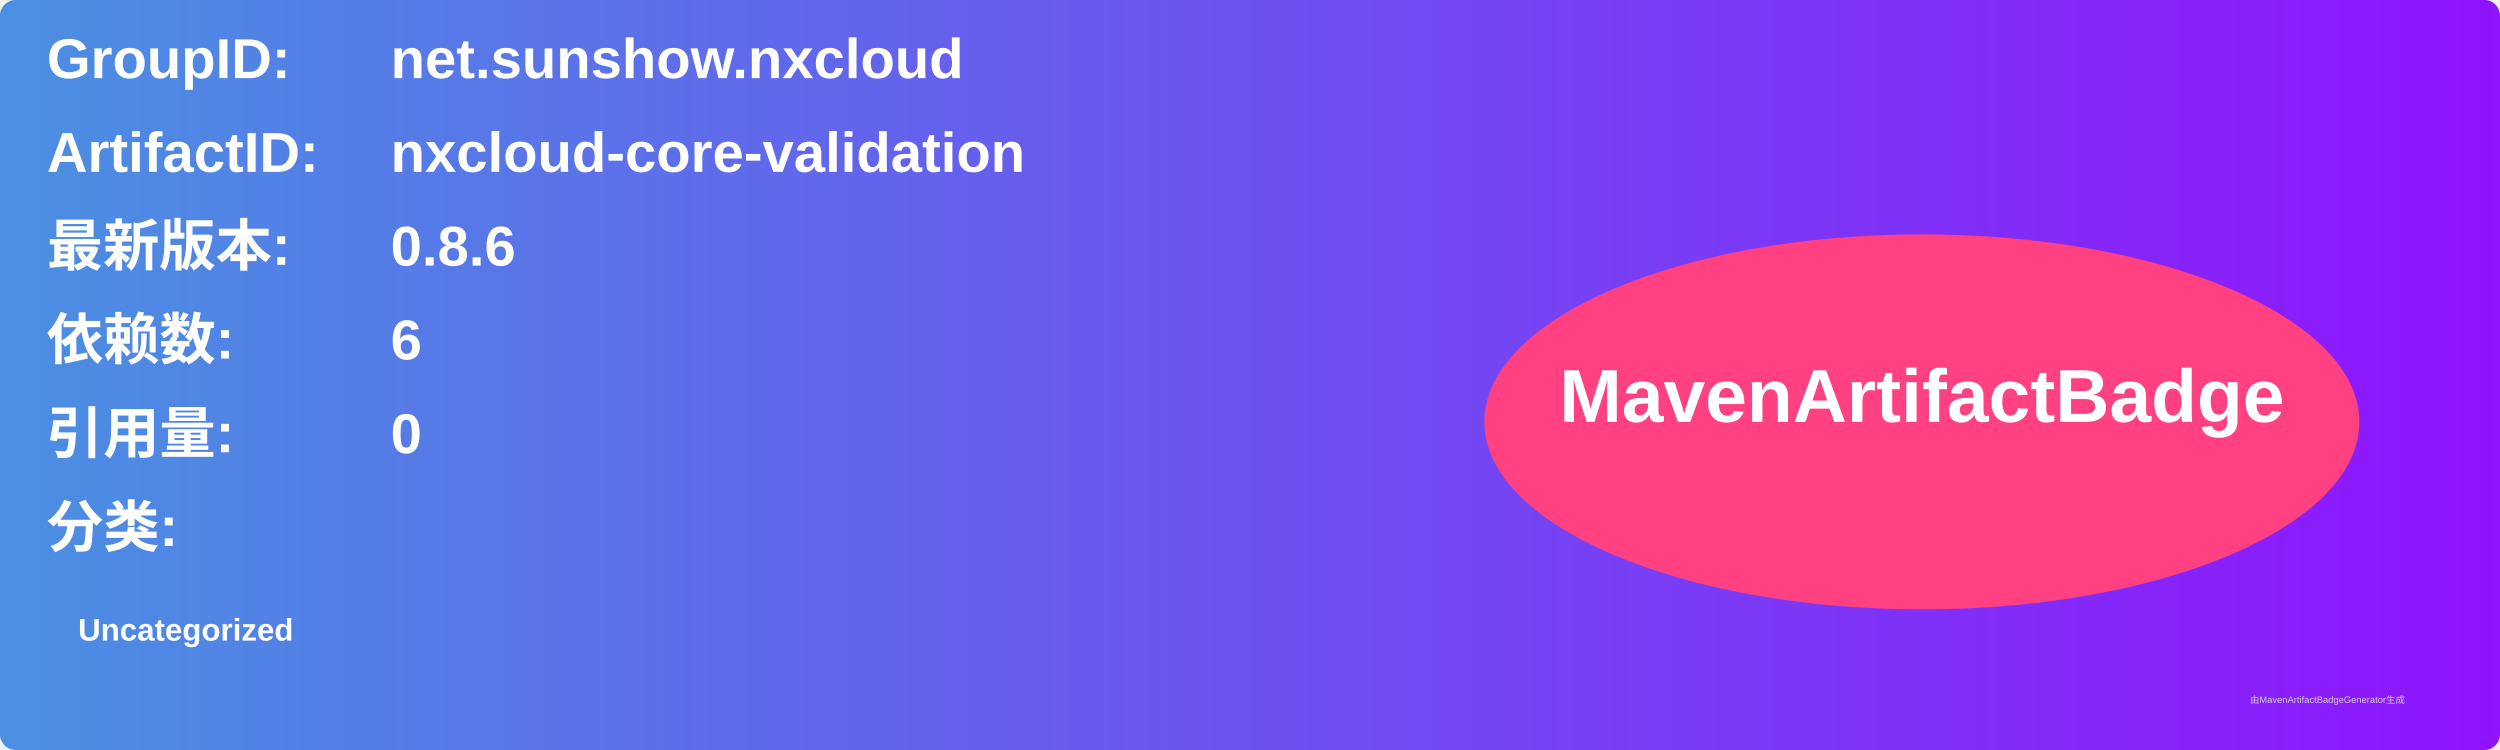
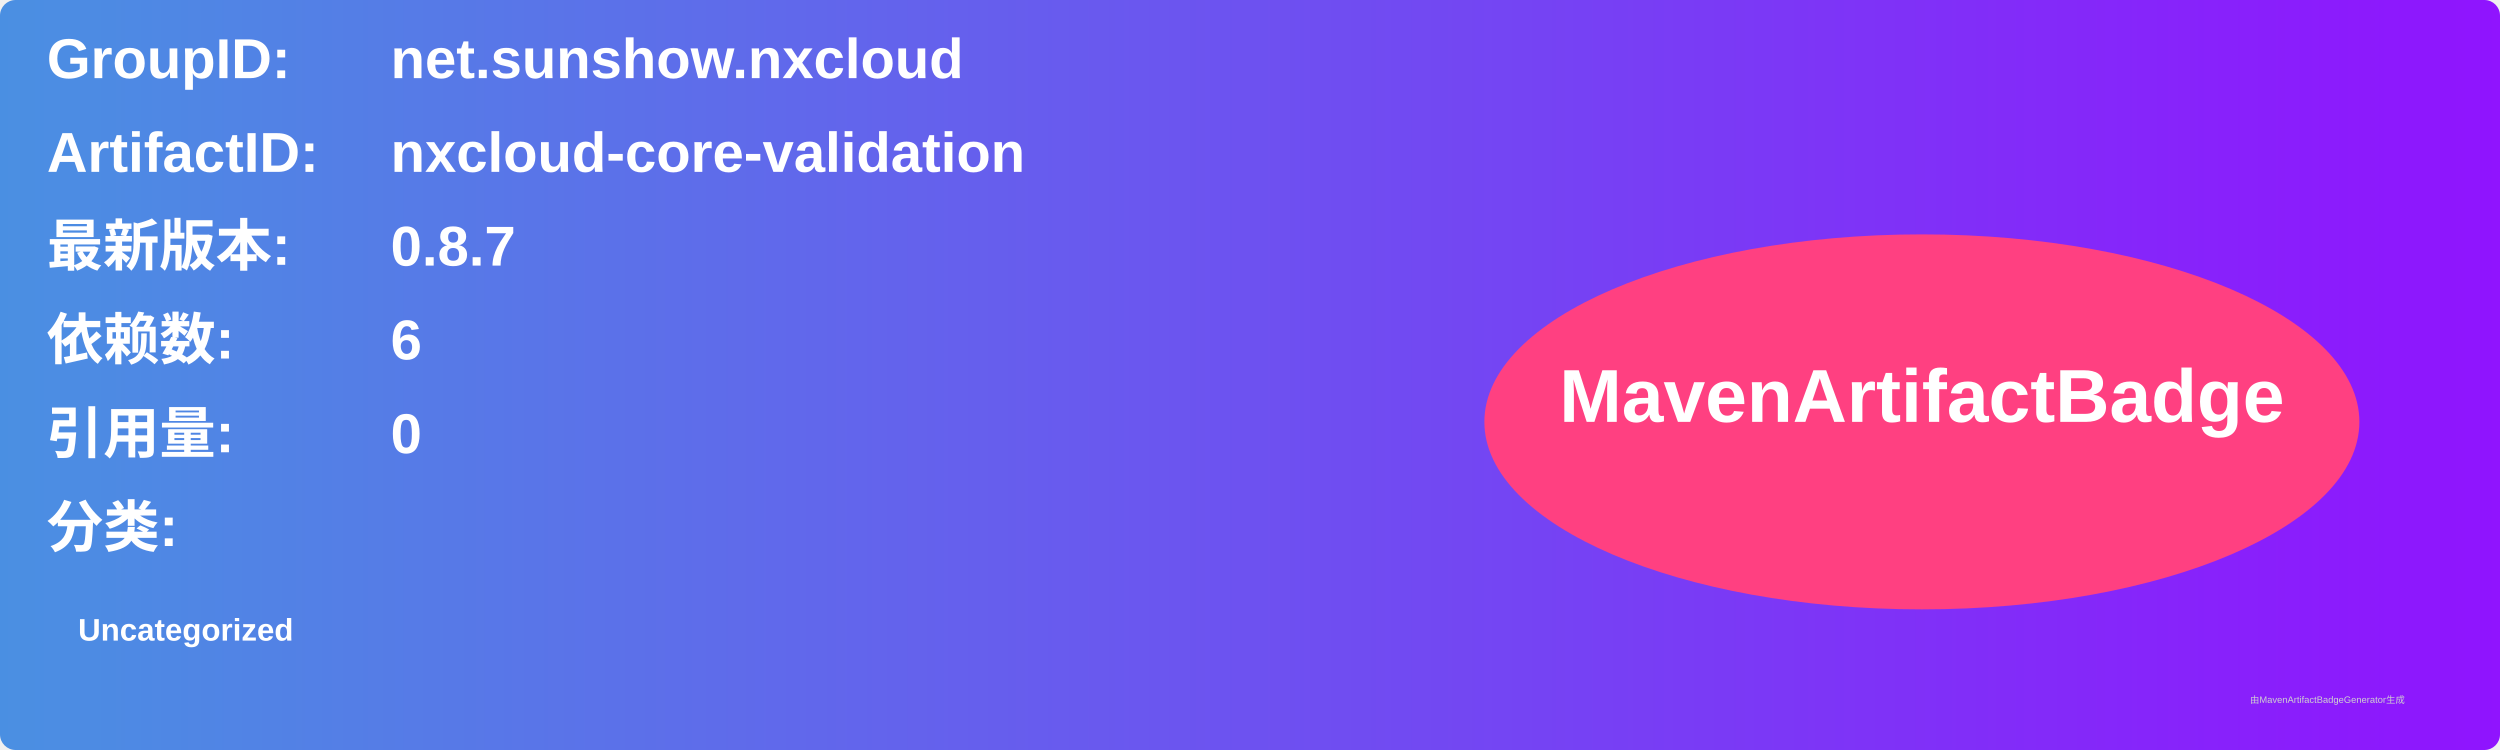
<svg xmlns="http://www.w3.org/2000/svg" width="800" height="240" viewBox="0 0 800 240">
  <linearGradient id="grad" x1="0%" y1="0%" x2="100%" y2="0%">
    <stop offset="0%" stop-color="#4a90e2" />
    <stop offset="100%" stop-color="#9013fe" />
  </linearGradient>
  <rect width="100%" height="100%" rx="5" ry="5" fill="url(#grad)" />
  <g transform="translate(15, 15)">
    <text x="0" y="10" font-family="Arial" font-size="18" fill="white" font-weight="bold" width="260">GroupID:</text>
    <text x="110" y="10" font-family="Arial" font-size="18" fill="white" font-weight="bold" width="460">net.sunshow.nxcloud</text>
    <text x="0" y="40" font-family="Arial" font-size="18" fill="white" font-weight="bold" width="260">ArtifactID:</text>
    <text x="110" y="40" font-family="Arial" font-size="18" fill="white" font-weight="bold" width="460">nxcloud-core-validation</text>
    <text x="0" y="70" font-family="Arial" font-size="18" fill="white" font-weight="bold">最新版本:</text>
    <text x="110" y="70" font-family="Arial" font-size="18" fill="white" font-weight="bold">
-       <tspan font-weight="bold">0.8.6</tspan>
+       <tspan font-weight="bold">0.8.7</tspan>
    </text>
    <text x="0" y="100" font-family="Arial" font-size="18" fill="white" font-weight="bold">依赖数: </text>
    <text x="110" y="100" font-family="Arial" font-size="18" fill="white">
      <tspan font-weight="bold">6</tspan>
    </text>
    <text x="0" y="130" font-family="Arial" font-size="18" fill="white" font-weight="bold">引用量: </text>
    <text x="110" y="130" font-family="Arial" font-size="18" fill="white">
      <tspan font-weight="bold">0</tspan>
    </text>
    <text x="0" y="160" font-family="Arial" font-size="18" fill="white" font-weight="bold">分类:</text>
    <text x="10" y="190" font-family="Arial" font-size="10" fill="white">
      <tspan font-weight="bold">Uncategorized</tspan>
    </text>
    <ellipse cx="600" cy="120" rx="140" ry="60" fill="#ff4081" />
    <text x="600" y="120" text-anchor="middle" font-family="Arial" font-size="24" fill="white" font-weight="bold">MavenArtifactBadge</text>
  </g>
  <text x="720" y="225" font-family="Arial" font-size="3" fill="#d0d0d0">由MavenArtifactBadgeGenerator生成</text>
</svg>
